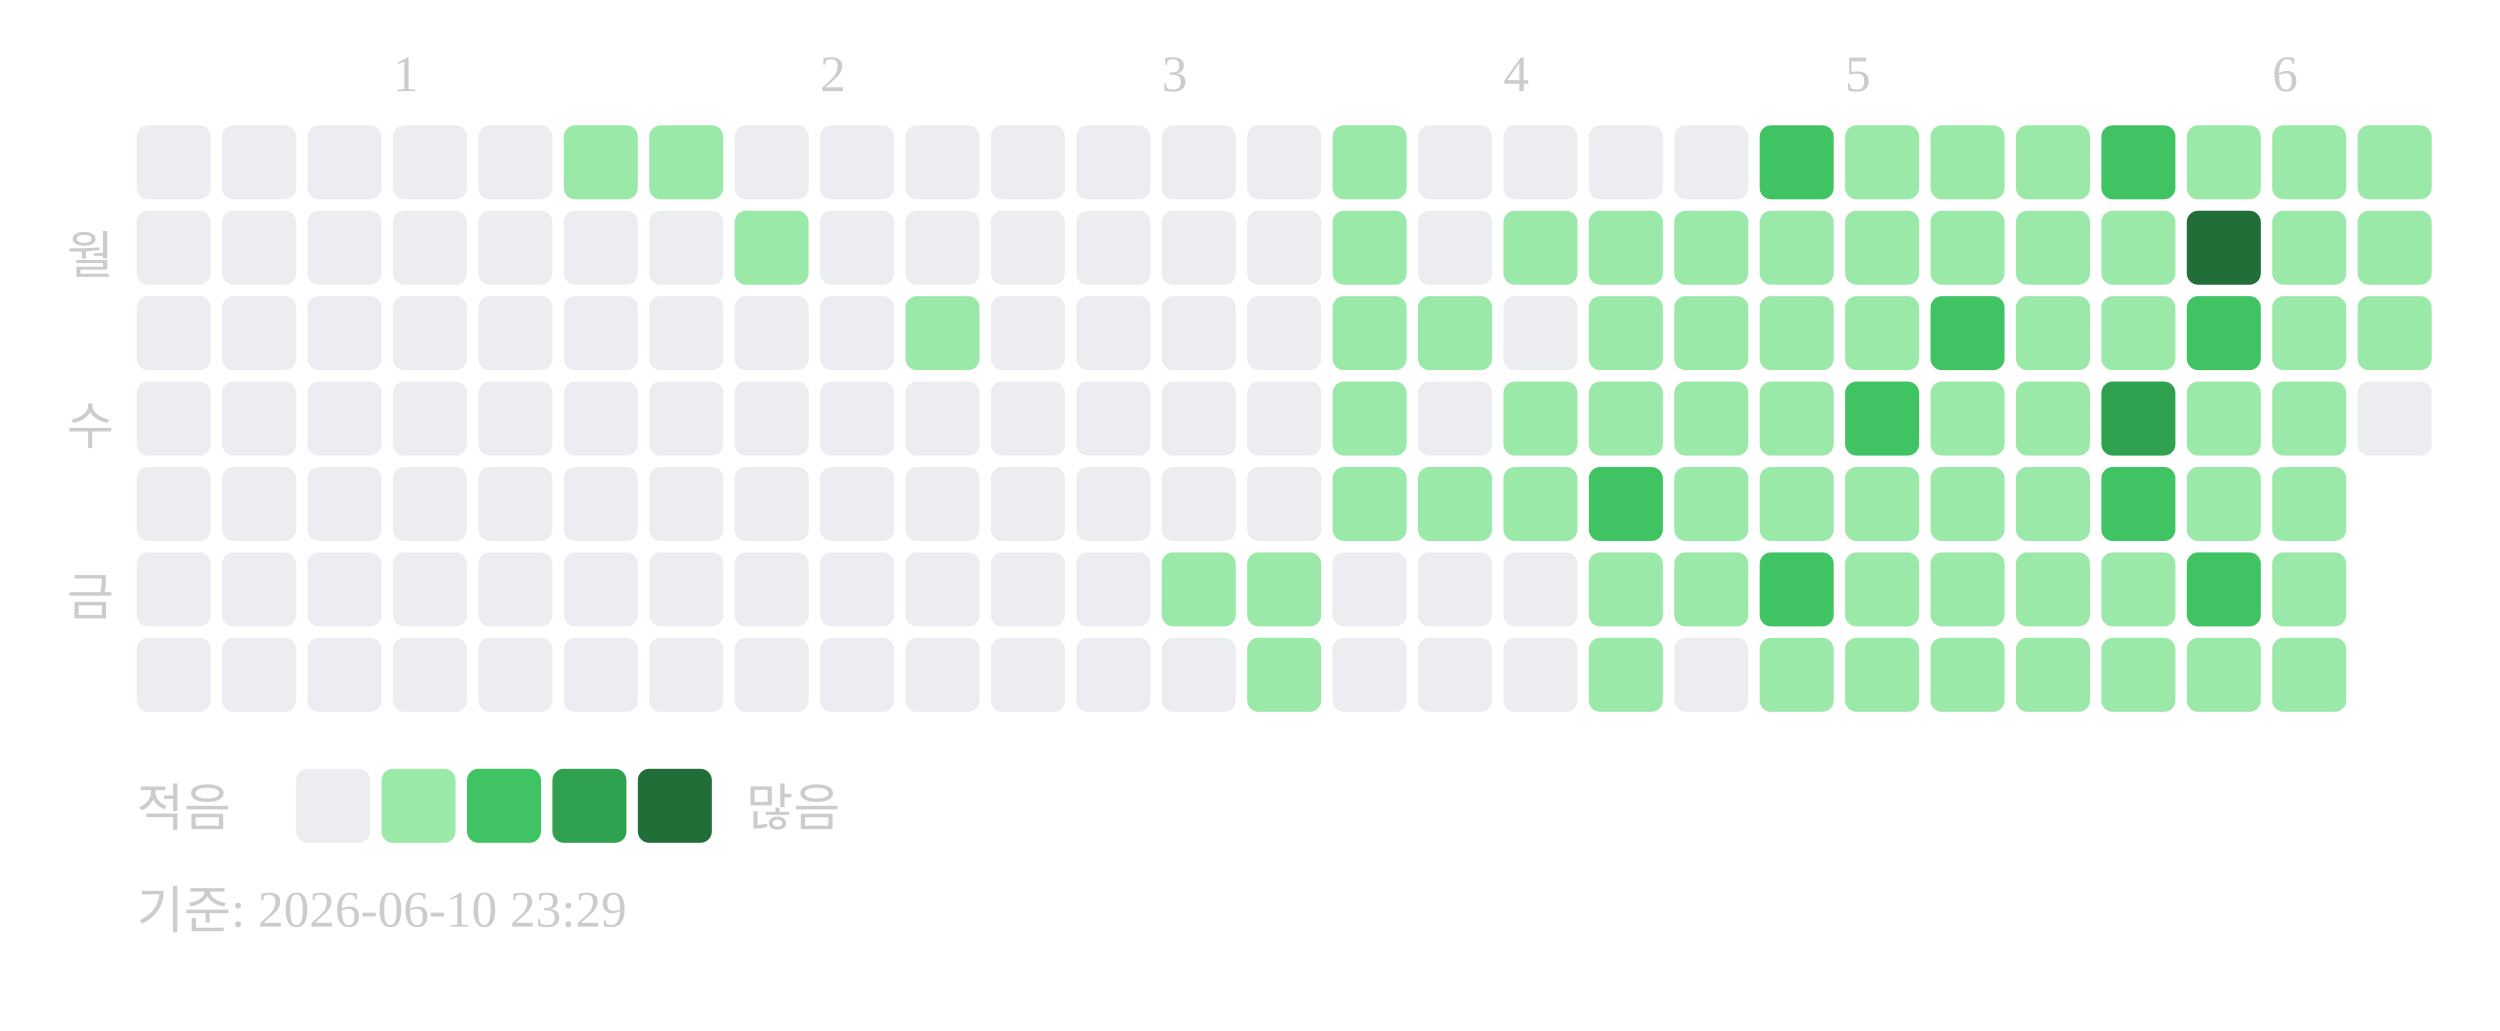
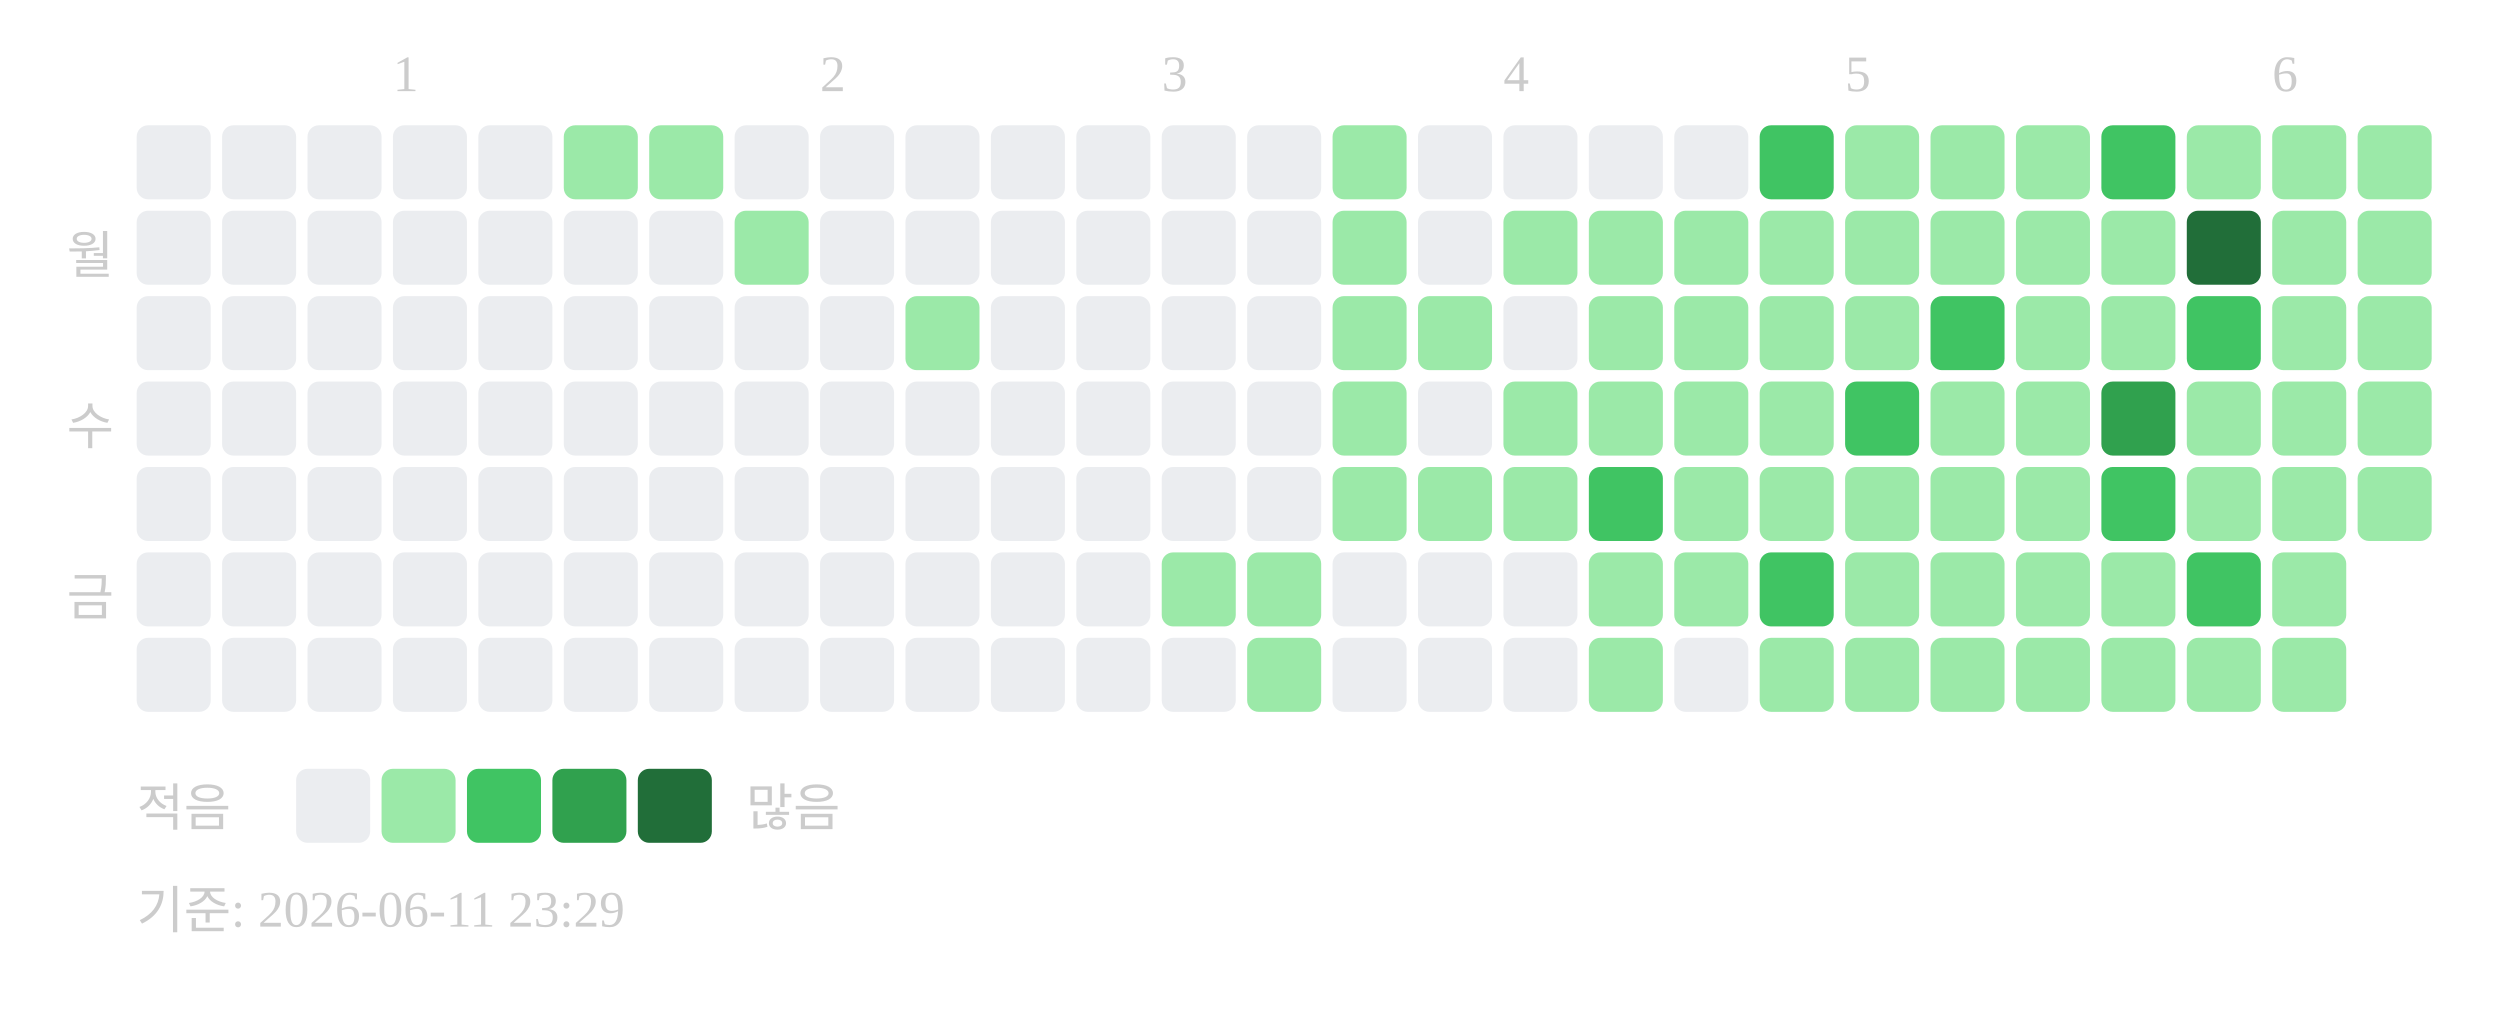
<svg xmlns="http://www.w3.org/2000/svg" width="439" height="181">
  <text x="69" y="16" font-size="9" fill="#cccccc">1</text>
  <text x="144" y="16" font-size="9" fill="#cccccc">2</text>
  <text x="204" y="16" font-size="9" fill="#cccccc">3</text>
  <text x="264" y="16" font-size="9" fill="#cccccc">4</text>
  <text x="324" y="16" font-size="9" fill="#cccccc">5</text>
  <text x="399" y="16" font-size="9" fill="#cccccc">6</text>
  <text x="20" y="48" text-anchor="end" font-size="9" fill="#cccccc">월</text>
  <text x="20" y="78" text-anchor="end" font-size="9" fill="#cccccc">수</text>
  <text x="20" y="108" text-anchor="end" font-size="9" fill="#cccccc">금</text>
  <rect x="24" y="22" width="13" height="13" rx="2" fill="#ebedf0" />
  <rect x="24" y="37" width="13" height="13" rx="2" fill="#ebedf0" />
  <rect x="24" y="52" width="13" height="13" rx="2" fill="#ebedf0" />
  <rect x="24" y="67" width="13" height="13" rx="2" fill="#ebedf0" />
  <rect x="24" y="82" width="13" height="13" rx="2" fill="#ebedf0" />
  <rect x="24" y="97" width="13" height="13" rx="2" fill="#ebedf0" />
  <rect x="24" y="112" width="13" height="13" rx="2" fill="#ebedf0" />
  <rect x="39" y="22" width="13" height="13" rx="2" fill="#ebedf0" />
  <rect x="39" y="37" width="13" height="13" rx="2" fill="#ebedf0" />
  <rect x="39" y="52" width="13" height="13" rx="2" fill="#ebedf0" />
  <rect x="39" y="67" width="13" height="13" rx="2" fill="#ebedf0" />
  <rect x="39" y="82" width="13" height="13" rx="2" fill="#ebedf0" />
  <rect x="39" y="97" width="13" height="13" rx="2" fill="#ebedf0" />
  <rect x="39" y="112" width="13" height="13" rx="2" fill="#ebedf0" />
  <rect x="54" y="22" width="13" height="13" rx="2" fill="#ebedf0" />
  <rect x="54" y="37" width="13" height="13" rx="2" fill="#ebedf0" />
  <rect x="54" y="52" width="13" height="13" rx="2" fill="#ebedf0" />
  <rect x="54" y="67" width="13" height="13" rx="2" fill="#ebedf0" />
  <rect x="54" y="82" width="13" height="13" rx="2" fill="#ebedf0" />
  <rect x="54" y="97" width="13" height="13" rx="2" fill="#ebedf0" />
  <rect x="54" y="112" width="13" height="13" rx="2" fill="#ebedf0" />
  <rect x="69" y="22" width="13" height="13" rx="2" fill="#ebedf0" />
  <rect x="69" y="37" width="13" height="13" rx="2" fill="#ebedf0" />
  <rect x="69" y="52" width="13" height="13" rx="2" fill="#ebedf0" />
  <rect x="69" y="67" width="13" height="13" rx="2" fill="#ebedf0" />
  <rect x="69" y="82" width="13" height="13" rx="2" fill="#ebedf0" />
  <rect x="69" y="97" width="13" height="13" rx="2" fill="#ebedf0" />
  <rect x="69" y="112" width="13" height="13" rx="2" fill="#ebedf0" />
  <rect x="84" y="22" width="13" height="13" rx="2" fill="#ebedf0" />
  <rect x="84" y="37" width="13" height="13" rx="2" fill="#ebedf0" />
  <rect x="84" y="52" width="13" height="13" rx="2" fill="#ebedf0" />
  <rect x="84" y="67" width="13" height="13" rx="2" fill="#ebedf0" />
  <rect x="84" y="82" width="13" height="13" rx="2" fill="#ebedf0" />
  <rect x="84" y="97" width="13" height="13" rx="2" fill="#ebedf0" />
  <rect x="84" y="112" width="13" height="13" rx="2" fill="#ebedf0" />
  <rect x="99" y="22" width="13" height="13" rx="2" fill="#9be9a8" />
  <rect x="99" y="37" width="13" height="13" rx="2" fill="#ebedf0" />
  <rect x="99" y="52" width="13" height="13" rx="2" fill="#ebedf0" />
  <rect x="99" y="67" width="13" height="13" rx="2" fill="#ebedf0" />
  <rect x="99" y="82" width="13" height="13" rx="2" fill="#ebedf0" />
  <rect x="99" y="97" width="13" height="13" rx="2" fill="#ebedf0" />
  <rect x="99" y="112" width="13" height="13" rx="2" fill="#ebedf0" />
  <rect x="114" y="22" width="13" height="13" rx="2" fill="#9be9a8" />
  <rect x="114" y="37" width="13" height="13" rx="2" fill="#ebedf0" />
  <rect x="114" y="52" width="13" height="13" rx="2" fill="#ebedf0" />
  <rect x="114" y="67" width="13" height="13" rx="2" fill="#ebedf0" />
  <rect x="114" y="82" width="13" height="13" rx="2" fill="#ebedf0" />
  <rect x="114" y="97" width="13" height="13" rx="2" fill="#ebedf0" />
  <rect x="114" y="112" width="13" height="13" rx="2" fill="#ebedf0" />
  <rect x="129" y="22" width="13" height="13" rx="2" fill="#ebedf0" />
  <rect x="129" y="37" width="13" height="13" rx="2" fill="#9be9a8" />
  <rect x="129" y="52" width="13" height="13" rx="2" fill="#ebedf0" />
  <rect x="129" y="67" width="13" height="13" rx="2" fill="#ebedf0" />
  <rect x="129" y="82" width="13" height="13" rx="2" fill="#ebedf0" />
  <rect x="129" y="97" width="13" height="13" rx="2" fill="#ebedf0" />
  <rect x="129" y="112" width="13" height="13" rx="2" fill="#ebedf0" />
  <rect x="144" y="22" width="13" height="13" rx="2" fill="#ebedf0" />
  <rect x="144" y="37" width="13" height="13" rx="2" fill="#ebedf0" />
  <rect x="144" y="52" width="13" height="13" rx="2" fill="#ebedf0" />
  <rect x="144" y="67" width="13" height="13" rx="2" fill="#ebedf0" />
  <rect x="144" y="82" width="13" height="13" rx="2" fill="#ebedf0" />
  <rect x="144" y="97" width="13" height="13" rx="2" fill="#ebedf0" />
  <rect x="144" y="112" width="13" height="13" rx="2" fill="#ebedf0" />
  <rect x="159" y="22" width="13" height="13" rx="2" fill="#ebedf0" />
  <rect x="159" y="37" width="13" height="13" rx="2" fill="#ebedf0" />
  <rect x="159" y="52" width="13" height="13" rx="2" fill="#9be9a8" />
  <rect x="159" y="67" width="13" height="13" rx="2" fill="#ebedf0" />
  <rect x="159" y="82" width="13" height="13" rx="2" fill="#ebedf0" />
  <rect x="159" y="97" width="13" height="13" rx="2" fill="#ebedf0" />
  <rect x="159" y="112" width="13" height="13" rx="2" fill="#ebedf0" />
  <rect x="174" y="22" width="13" height="13" rx="2" fill="#ebedf0" />
  <rect x="174" y="37" width="13" height="13" rx="2" fill="#ebedf0" />
  <rect x="174" y="52" width="13" height="13" rx="2" fill="#ebedf0" />
  <rect x="174" y="67" width="13" height="13" rx="2" fill="#ebedf0" />
  <rect x="174" y="82" width="13" height="13" rx="2" fill="#ebedf0" />
  <rect x="174" y="97" width="13" height="13" rx="2" fill="#ebedf0" />
  <rect x="174" y="112" width="13" height="13" rx="2" fill="#ebedf0" />
  <rect x="189" y="22" width="13" height="13" rx="2" fill="#ebedf0" />
  <rect x="189" y="37" width="13" height="13" rx="2" fill="#ebedf0" />
  <rect x="189" y="52" width="13" height="13" rx="2" fill="#ebedf0" />
  <rect x="189" y="67" width="13" height="13" rx="2" fill="#ebedf0" />
  <rect x="189" y="82" width="13" height="13" rx="2" fill="#ebedf0" />
  <rect x="189" y="97" width="13" height="13" rx="2" fill="#ebedf0" />
  <rect x="189" y="112" width="13" height="13" rx="2" fill="#ebedf0" />
  <rect x="204" y="22" width="13" height="13" rx="2" fill="#ebedf0" />
  <rect x="204" y="37" width="13" height="13" rx="2" fill="#ebedf0" />
  <rect x="204" y="52" width="13" height="13" rx="2" fill="#ebedf0" />
  <rect x="204" y="67" width="13" height="13" rx="2" fill="#ebedf0" />
  <rect x="204" y="82" width="13" height="13" rx="2" fill="#ebedf0" />
  <rect x="204" y="97" width="13" height="13" rx="2" fill="#9be9a8" />
  <rect x="204" y="112" width="13" height="13" rx="2" fill="#ebedf0" />
  <rect x="219" y="22" width="13" height="13" rx="2" fill="#ebedf0" />
  <rect x="219" y="37" width="13" height="13" rx="2" fill="#ebedf0" />
  <rect x="219" y="52" width="13" height="13" rx="2" fill="#ebedf0" />
  <rect x="219" y="67" width="13" height="13" rx="2" fill="#ebedf0" />
  <rect x="219" y="82" width="13" height="13" rx="2" fill="#ebedf0" />
  <rect x="219" y="97" width="13" height="13" rx="2" fill="#9be9a8" />
  <rect x="219" y="112" width="13" height="13" rx="2" fill="#9be9a8" />
  <rect x="234" y="22" width="13" height="13" rx="2" fill="#9be9a8" />
  <rect x="234" y="37" width="13" height="13" rx="2" fill="#9be9a8" />
  <rect x="234" y="52" width="13" height="13" rx="2" fill="#9be9a8" />
  <rect x="234" y="67" width="13" height="13" rx="2" fill="#9be9a8" />
  <rect x="234" y="82" width="13" height="13" rx="2" fill="#9be9a8" />
  <rect x="234" y="97" width="13" height="13" rx="2" fill="#ebedf0" />
  <rect x="234" y="112" width="13" height="13" rx="2" fill="#ebedf0" />
  <rect x="249" y="22" width="13" height="13" rx="2" fill="#ebedf0" />
  <rect x="249" y="37" width="13" height="13" rx="2" fill="#ebedf0" />
  <rect x="249" y="52" width="13" height="13" rx="2" fill="#9be9a8" />
  <rect x="249" y="67" width="13" height="13" rx="2" fill="#ebedf0" />
  <rect x="249" y="82" width="13" height="13" rx="2" fill="#9be9a8" />
  <rect x="249" y="97" width="13" height="13" rx="2" fill="#ebedf0" />
  <rect x="249" y="112" width="13" height="13" rx="2" fill="#ebedf0" />
  <rect x="264" y="22" width="13" height="13" rx="2" fill="#ebedf0" />
  <rect x="264" y="37" width="13" height="13" rx="2" fill="#9be9a8" />
  <rect x="264" y="52" width="13" height="13" rx="2" fill="#ebedf0" />
  <rect x="264" y="67" width="13" height="13" rx="2" fill="#9be9a8" />
  <rect x="264" y="82" width="13" height="13" rx="2" fill="#9be9a8" />
  <rect x="264" y="97" width="13" height="13" rx="2" fill="#ebedf0" />
  <rect x="264" y="112" width="13" height="13" rx="2" fill="#ebedf0" />
  <rect x="279" y="22" width="13" height="13" rx="2" fill="#ebedf0" />
  <rect x="279" y="37" width="13" height="13" rx="2" fill="#9be9a8" />
  <rect x="279" y="52" width="13" height="13" rx="2" fill="#9be9a8" />
  <rect x="279" y="67" width="13" height="13" rx="2" fill="#9be9a8" />
  <rect x="279" y="82" width="13" height="13" rx="2" fill="#40c463" />
  <rect x="279" y="97" width="13" height="13" rx="2" fill="#9be9a8" />
  <rect x="279" y="112" width="13" height="13" rx="2" fill="#9be9a8" />
  <rect x="294" y="22" width="13" height="13" rx="2" fill="#ebedf0" />
  <rect x="294" y="37" width="13" height="13" rx="2" fill="#9be9a8" />
  <rect x="294" y="52" width="13" height="13" rx="2" fill="#9be9a8" />
  <rect x="294" y="67" width="13" height="13" rx="2" fill="#9be9a8" />
  <rect x="294" y="82" width="13" height="13" rx="2" fill="#9be9a8" />
  <rect x="294" y="97" width="13" height="13" rx="2" fill="#9be9a8" />
  <rect x="294" y="112" width="13" height="13" rx="2" fill="#ebedf0" />
  <rect x="309" y="22" width="13" height="13" rx="2" fill="#40c463" />
  <rect x="309" y="37" width="13" height="13" rx="2" fill="#9be9a8" />
  <rect x="309" y="52" width="13" height="13" rx="2" fill="#9be9a8" />
  <rect x="309" y="67" width="13" height="13" rx="2" fill="#9be9a8" />
  <rect x="309" y="82" width="13" height="13" rx="2" fill="#9be9a8" />
  <rect x="309" y="97" width="13" height="13" rx="2" fill="#40c463" />
  <rect x="309" y="112" width="13" height="13" rx="2" fill="#9be9a8" />
  <rect x="324" y="22" width="13" height="13" rx="2" fill="#9be9a8" />
  <rect x="324" y="37" width="13" height="13" rx="2" fill="#9be9a8" />
  <rect x="324" y="52" width="13" height="13" rx="2" fill="#9be9a8" />
  <rect x="324" y="67" width="13" height="13" rx="2" fill="#40c463" />
  <rect x="324" y="82" width="13" height="13" rx="2" fill="#9be9a8" />
  <rect x="324" y="97" width="13" height="13" rx="2" fill="#9be9a8" />
  <rect x="324" y="112" width="13" height="13" rx="2" fill="#9be9a8" />
  <rect x="339" y="22" width="13" height="13" rx="2" fill="#9be9a8" />
  <rect x="339" y="37" width="13" height="13" rx="2" fill="#9be9a8" />
  <rect x="339" y="52" width="13" height="13" rx="2" fill="#40c463" />
  <rect x="339" y="67" width="13" height="13" rx="2" fill="#9be9a8" />
  <rect x="339" y="82" width="13" height="13" rx="2" fill="#9be9a8" />
  <rect x="339" y="97" width="13" height="13" rx="2" fill="#9be9a8" />
  <rect x="339" y="112" width="13" height="13" rx="2" fill="#9be9a8" />
  <rect x="354" y="22" width="13" height="13" rx="2" fill="#9be9a8" />
  <rect x="354" y="37" width="13" height="13" rx="2" fill="#9be9a8" />
  <rect x="354" y="52" width="13" height="13" rx="2" fill="#9be9a8" />
  <rect x="354" y="67" width="13" height="13" rx="2" fill="#9be9a8" />
  <rect x="354" y="82" width="13" height="13" rx="2" fill="#9be9a8" />
  <rect x="354" y="97" width="13" height="13" rx="2" fill="#9be9a8" />
  <rect x="354" y="112" width="13" height="13" rx="2" fill="#9be9a8" />
  <rect x="369" y="22" width="13" height="13" rx="2" fill="#40c463" />
  <rect x="369" y="37" width="13" height="13" rx="2" fill="#9be9a8" />
  <rect x="369" y="52" width="13" height="13" rx="2" fill="#9be9a8" />
  <rect x="369" y="67" width="13" height="13" rx="2" fill="#30a14e" />
  <rect x="369" y="82" width="13" height="13" rx="2" fill="#40c463" />
  <rect x="369" y="97" width="13" height="13" rx="2" fill="#9be9a8" />
  <rect x="369" y="112" width="13" height="13" rx="2" fill="#9be9a8" />
  <rect x="384" y="22" width="13" height="13" rx="2" fill="#9be9a8" />
  <rect x="384" y="37" width="13" height="13" rx="2" fill="#216e39" />
  <rect x="384" y="52" width="13" height="13" rx="2" fill="#40c463" />
  <rect x="384" y="67" width="13" height="13" rx="2" fill="#9be9a8" />
  <rect x="384" y="82" width="13" height="13" rx="2" fill="#9be9a8" />
  <rect x="384" y="97" width="13" height="13" rx="2" fill="#40c463" />
  <rect x="384" y="112" width="13" height="13" rx="2" fill="#9be9a8" />
  <rect x="399" y="22" width="13" height="13" rx="2" fill="#9be9a8" />
  <rect x="399" y="37" width="13" height="13" rx="2" fill="#9be9a8" />
  <rect x="399" y="52" width="13" height="13" rx="2" fill="#9be9a8" />
  <rect x="399" y="67" width="13" height="13" rx="2" fill="#9be9a8" />
  <rect x="399" y="82" width="13" height="13" rx="2" fill="#9be9a8" />
  <rect x="399" y="97" width="13" height="13" rx="2" fill="#9be9a8" />
  <rect x="399" y="112" width="13" height="13" rx="2" fill="#9be9a8" />
  <rect x="414" y="22" width="13" height="13" rx="2" fill="#9be9a8" />
  <rect x="414" y="37" width="13" height="13" rx="2" fill="#9be9a8" />
  <rect x="414" y="52" width="13" height="13" rx="2" fill="#9be9a8" />
-   <rect x="414" y="67" width="13" height="13" rx="2" fill="#ebedf0" />
+   <rect x="414" y="67" width="13" height="13" rx="2" fill="#9be9a8" />
+   <rect x="414" y="82" width="13" height="13" rx="2" fill="#9be9a8" />
  <text x="24" y="145" font-size="9" fill="#cccccc">적음</text>
  <rect x="52" y="135" width="13" height="13" rx="2" fill="#ebedf0" />
  <rect x="67" y="135" width="13" height="13" rx="2" fill="#9be9a8" />
  <rect x="82" y="135" width="13" height="13" rx="2" fill="#40c463" />
  <rect x="97" y="135" width="13" height="13" rx="2" fill="#30a14e" />
  <rect x="112" y="135" width="13" height="13" rx="2" fill="#216e39" />
  <text x="131" y="145" font-size="9" fill="#cccccc">많음</text>
-   <text x="24" y="163" font-size="9" fill="#cccccc">기준: 2026-06-10 23:29</text>
+   <text x="24" y="163" font-size="9" fill="#cccccc">기준: 2026-06-11 23:29</text>
</svg>
